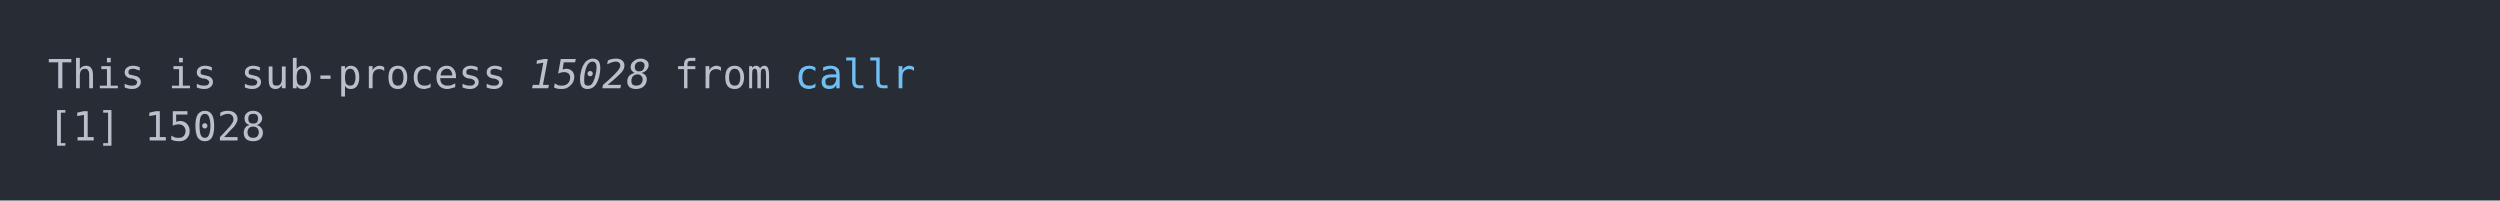
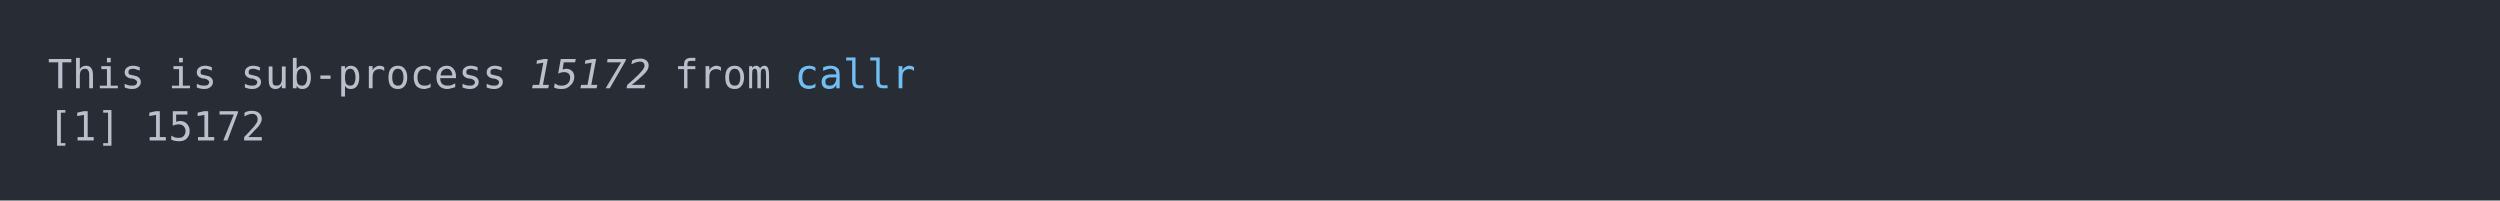
<svg xmlns="http://www.w3.org/2000/svg" xmlns:xlink="http://www.w3.org/1999/xlink" width="1040" height="83.42">
  <rect width="1040" height="83.42" rx="0" ry="0" class="a" />
  <svg height="43.42" viewBox="0 0 100 4.342" width="1000" x="20" y="20">
    <style>.a{fill:rgb(40,45,53)}.b{font-family:'Fira Code',Monaco,Consolas,Menlo,'Bitstream Vera Sans Mono','Powerline Symbols',monospace}.c{fill:transparent}.d{fill:rgb(185,192,203);white-space:pre}.e{fill:rgb(185,192,203);font-style:italic;white-space:pre}.f{fill:rgb(113,190,242);white-space:pre}</style>
    <g font-family="'Fira Code',Monaco,Consolas,Menlo,'Bitstream Vera Sans Mono','Powerline Symbols',monospace" font-size="1.67" class="b">
      <defs>
        <symbol id="a">
          <rect height="3" width="100" x="0" y="0" class="c" />
        </symbol>
      </defs>
      <rect height="4.342" width="100" class="a" />
      <svg x="0" y="0" width="100">
        <svg x="0">
          <use xlink:href="#a" />
          <text x="0" y="1.67" class="d">This</text>
          <text x="5.01" y="1.67" class="d">is</text>
          <text x="8.016" y="1.67" class="d">sub-process</text>
-           <text x="20.04" y="1.67" class="e">15028</text>
+           <text x="20.04" y="1.67" class="e">15172</text>
          <text x="26.052" y="1.67" class="d">from</text>
          <text x="31.062" y="1.67" class="f">callr</text>
          <text x="0" y="3.841" class="d">[1]</text>
-           <text x="4.008" y="3.841" class="d">15028</text>
+           <text x="4.008" y="3.841" class="d">15172</text>
        </svg>
      </svg>
    </g>
  </svg>
</svg>
